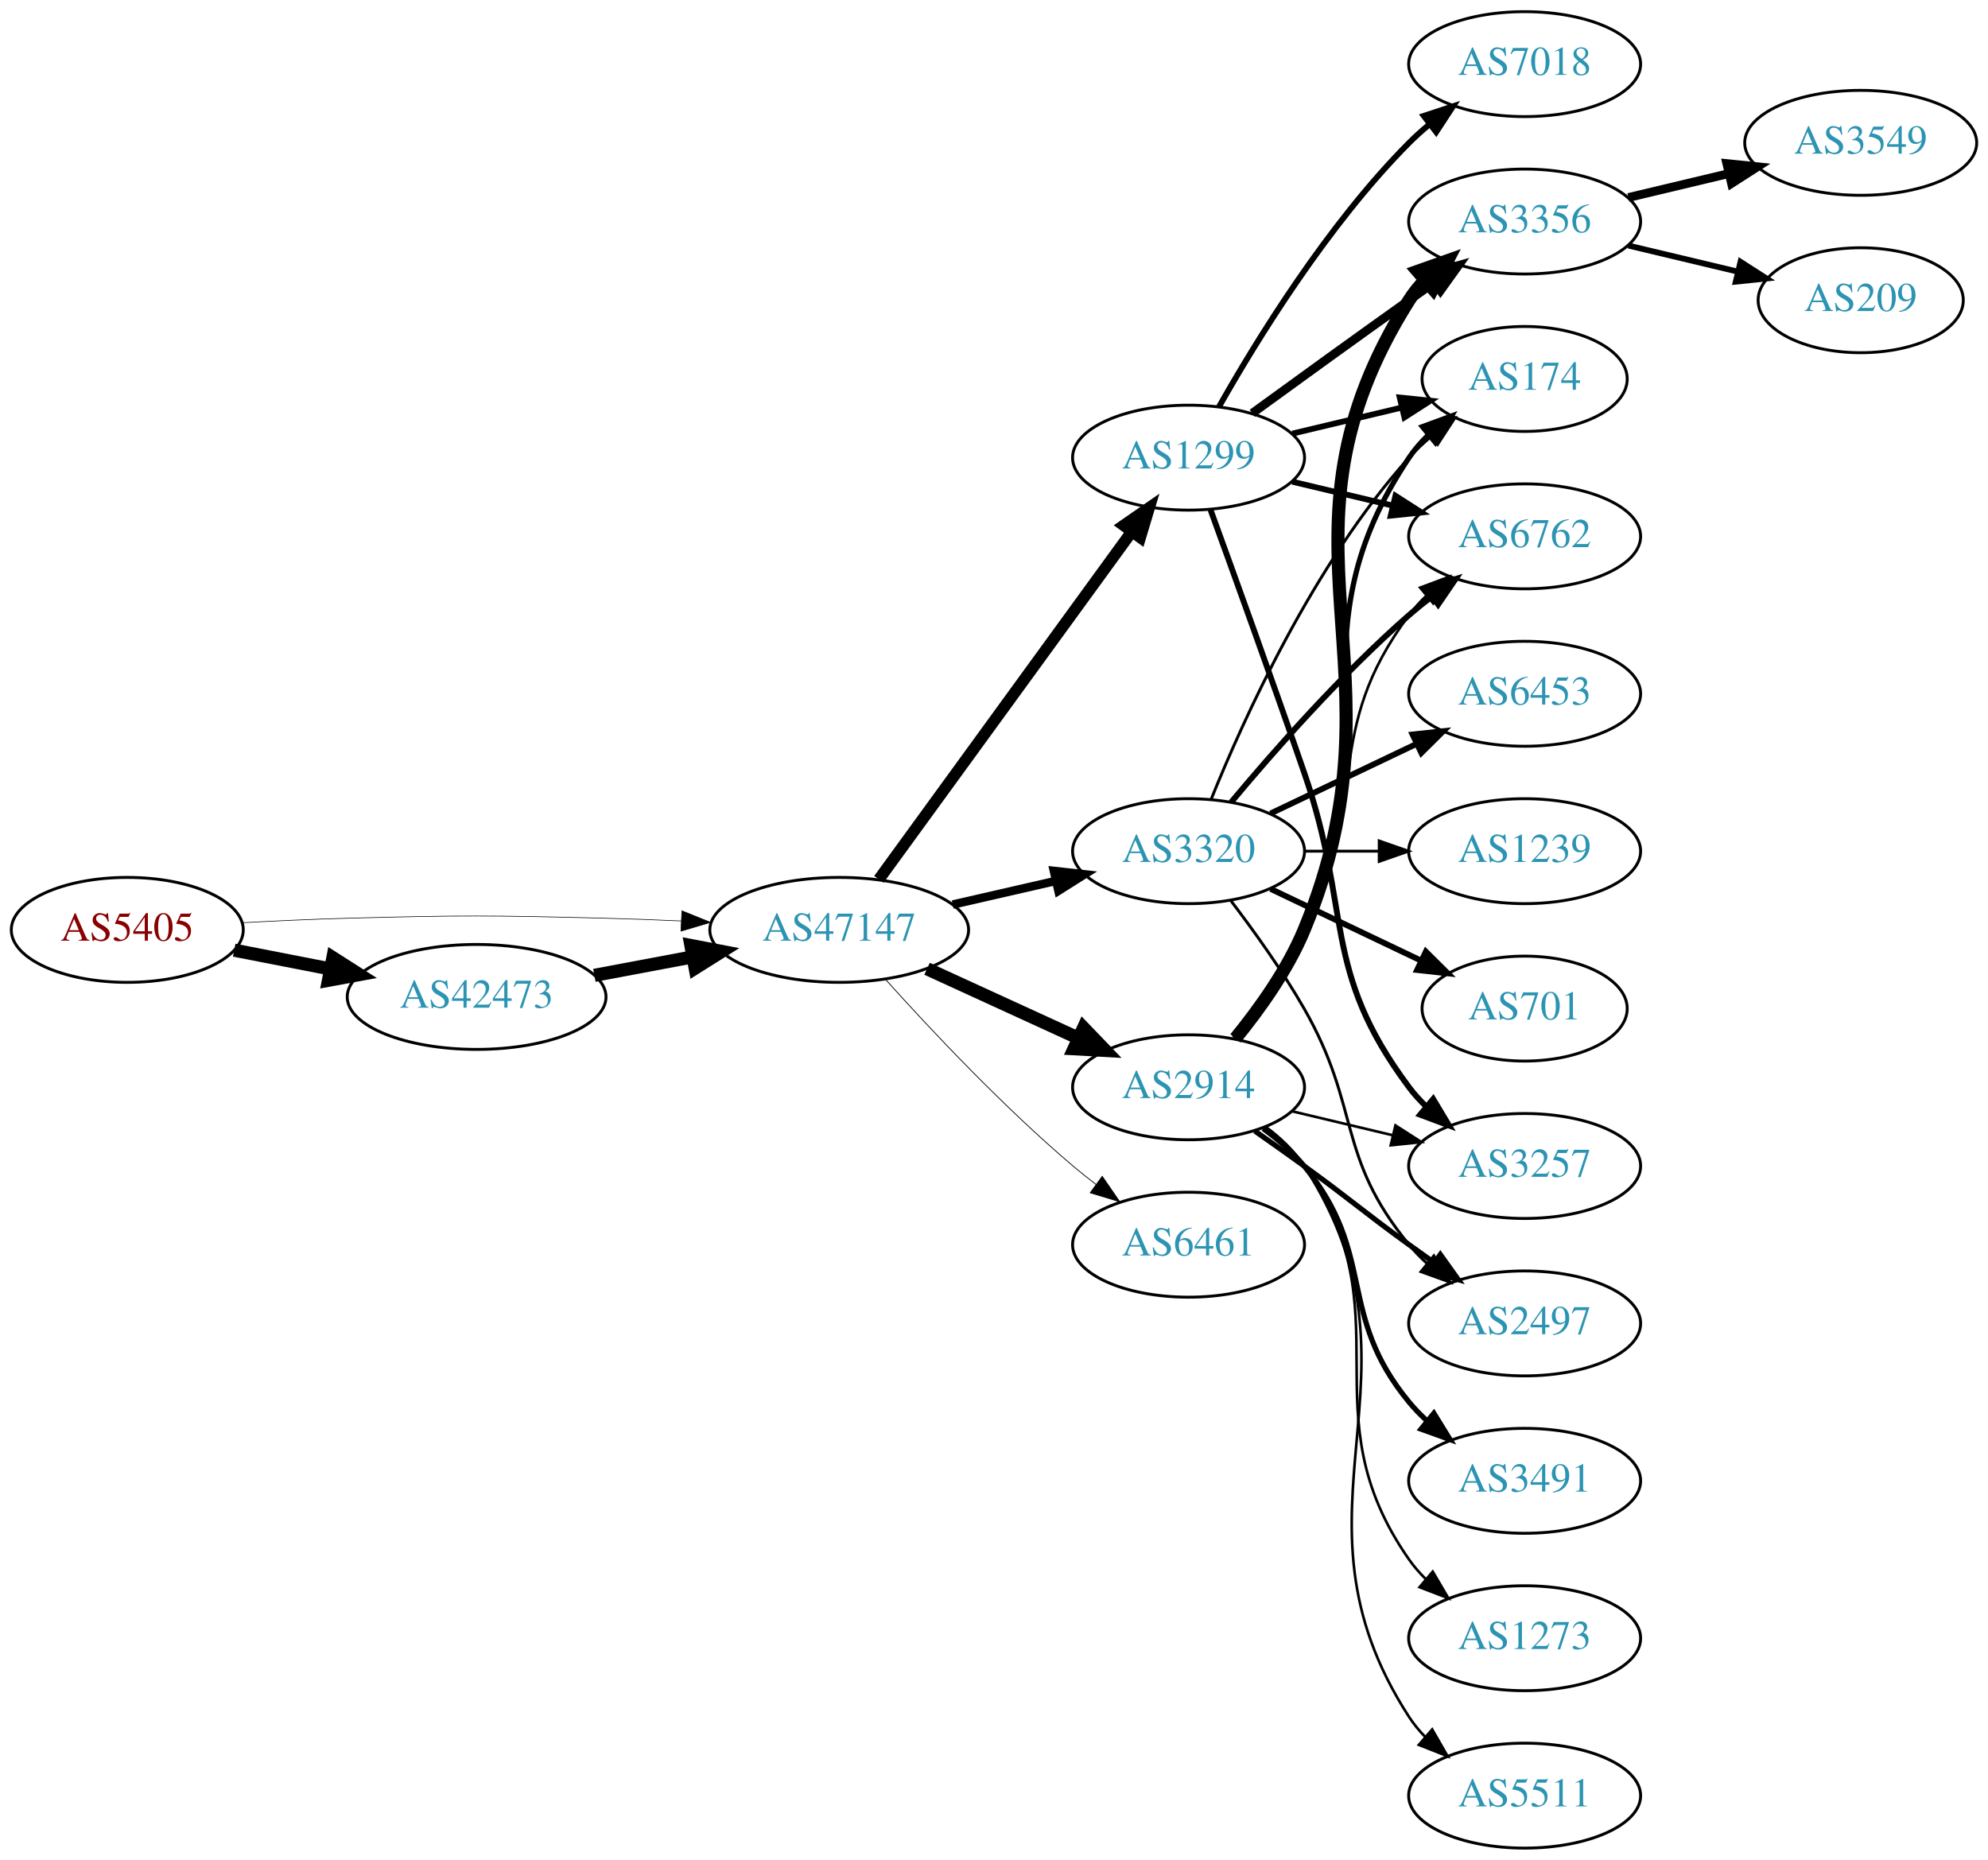
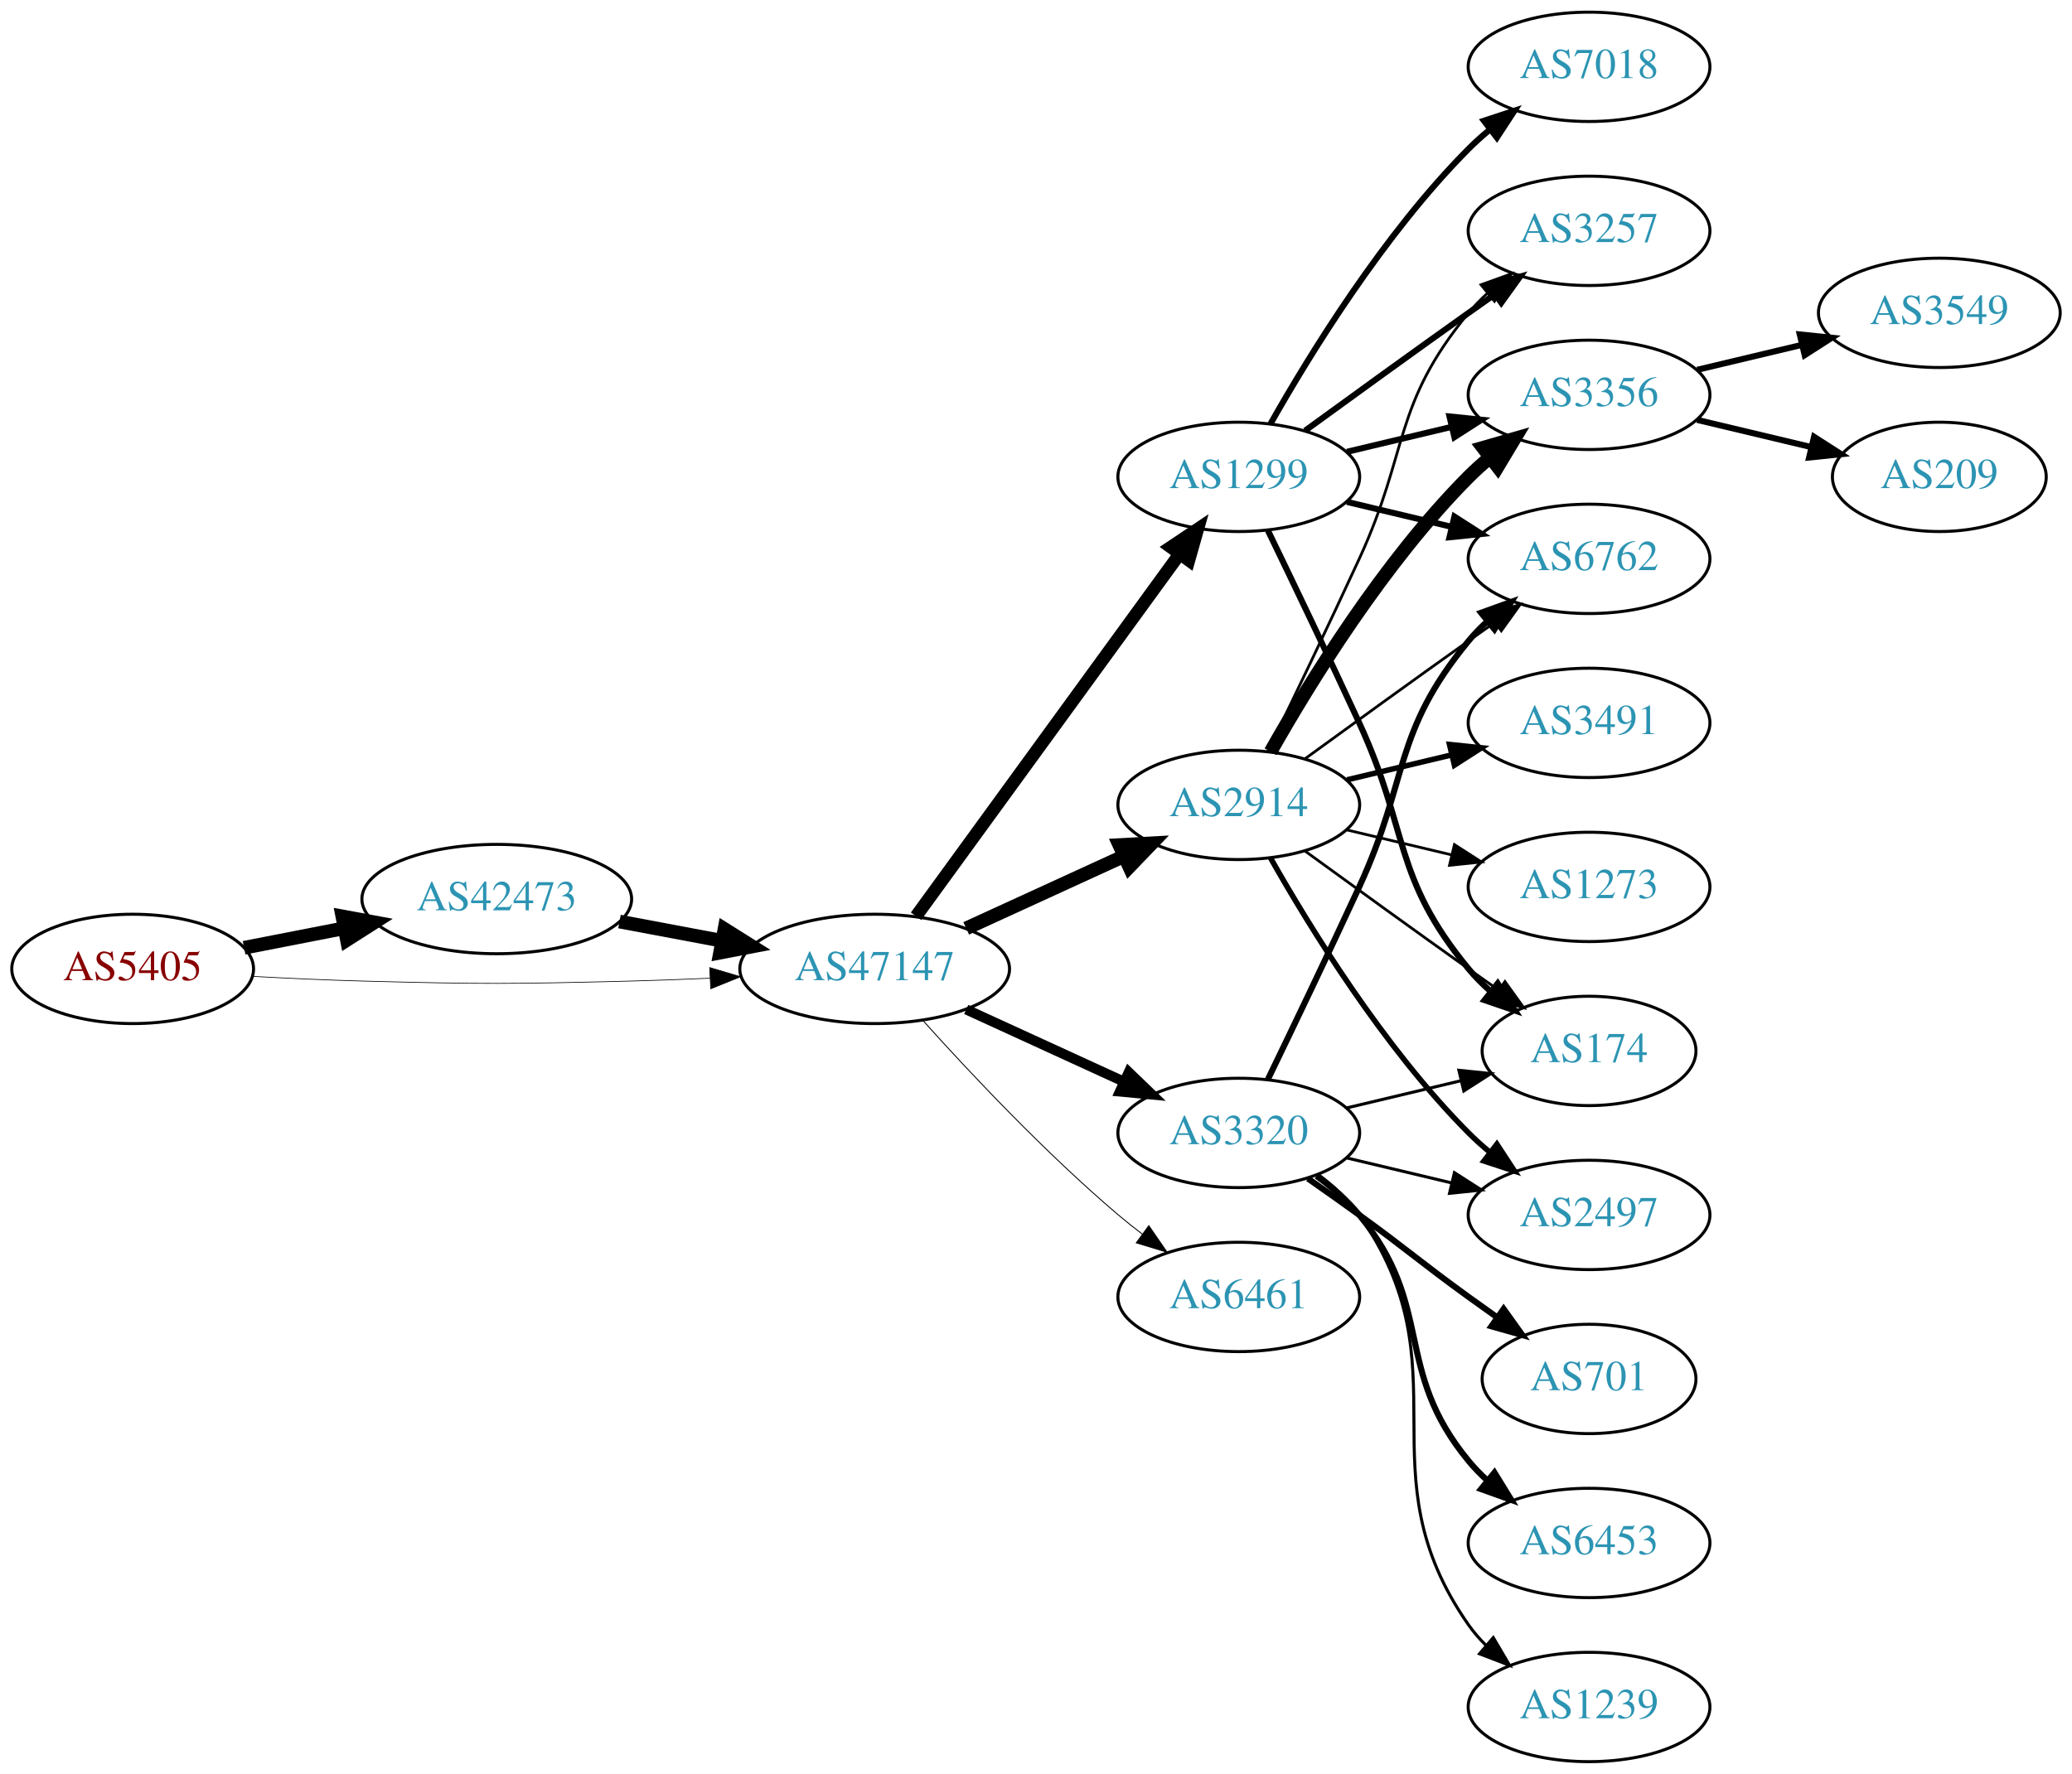
- <svg xmlns="http://www.w3.org/2000/svg" xmlns:xlink="http://www.w3.org/1999/xlink" width="682pt" height="638pt" viewBox="0.00 0.00 681.96 638.00">
-   <g id="graph0" class="graph" transform="scale(1 1) rotate(0) translate(4 634)">
-     <polygon fill="white" stroke="none" points="-4,4 -4,-634 677.956,-634 677.956,4 -4,4" />
+ <svg xmlns="http://www.w3.org/2000/svg" xmlns:xlink="http://www.w3.org/1999/xlink" width="682pt" height="584pt" viewBox="0.00 0.00 681.96 584.00">
+   <g id="graph0" class="graph" transform="scale(1 1) rotate(0) translate(4 580)">
+     <polygon fill="white" stroke="none" points="-4,4 -4,-580 677.956,-580 677.956,4 -4,4" />
    <g id="node1" class="node">
      <g id="a_node1">
        <a xlink:href="/asn/5405" xlink:title="AS5405 ~ CSO.net Internet Services GmbH [AT]">
-           <ellipse fill="#ffffff" stroke="black" cx="39.647" cy="-315" rx="39.794" ry="18" />
-           <text text-anchor="middle" x="39.647" y="-311.3" font-family="Times,serif" font-size="14.00" fill="#880000">AS5405</text>
+           <ellipse fill="#ffffff" stroke="black" cx="39.647" cy="-261" rx="39.794" ry="18" />
+           <text text-anchor="middle" x="39.647" y="-257.3" font-family="Times,serif" font-size="14.00" fill="#880000">AS5405</text>
        </a>
      </g>
    </g>
    <g id="node2" class="node">
      <g id="a_node2">
        <a xlink:href="/asn/42473" xlink:title="AS42473 ~ ANEXIA Internetdienstleistungs GmbH [AT]">
-           <ellipse fill="#ffffff" stroke="black" cx="159.489" cy="-292" rx="44.393" ry="18" />
-           <text text-anchor="middle" x="159.489" y="-288.3" font-family="Times,serif" font-size="14.00" fill="#2c94b3">AS42473</text>
+           <ellipse fill="#ffffff" stroke="black" cx="159.489" cy="-284" rx="44.393" ry="18" />
+           <text text-anchor="middle" x="159.489" y="-280.3" font-family="Times,serif" font-size="14.00" fill="#2c94b3">AS42473</text>
        </a>
      </g>
    </g>
    <g id="edge1" class="edge">
-       <path fill="none" stroke="black" stroke-width="4.5" d="M76.323,-308.037C86.696,-306.012 98.214,-303.764 109.264,-301.608" />
-       <polygon fill="black" stroke="black" stroke-width="4.5" points="110.173,-305.442 119.234,-299.662 108.665,-297.713 110.173,-305.442" />
+       <path fill="none" stroke="black" stroke-width="4.5" d="M76.323,-267.963C86.696,-269.988 98.214,-272.236 109.264,-274.392" />
+       <polygon fill="black" stroke="black" stroke-width="4.5" points="108.665,-278.287 119.234,-276.338 110.173,-270.558 108.665,-278.287" />
    </g>
    <g id="node3" class="node">
      <g id="a_node3">
        <a xlink:href="/asn/47147" xlink:title="AS47147 ~ ANEXIA Internetdienstleistungs GmbH [AT]">
-           <ellipse fill="#ffffff" stroke="black" cx="283.881" cy="-315" rx="44.393" ry="18" />
-           <text text-anchor="middle" x="283.881" y="-311.3" font-family="Times,serif" font-size="14.00" fill="#2c94b3">AS47147</text>
+           <ellipse fill="#ffffff" stroke="black" cx="283.881" cy="-261" rx="44.393" ry="18" />
+           <text text-anchor="middle" x="283.881" y="-257.3" font-family="Times,serif" font-size="14.00" fill="#2c94b3">AS47147</text>
        </a>
      </g>
    </g>
    <g id="edge2" class="edge">
-       <path fill="none" stroke="black" stroke-width="0.214" d="M78.989,-317.449C90.642,-318.087 103.487,-318.684 115.293,-319 154.564,-320.051 164.412,-319.991 203.685,-319 212.093,-318.788 220.998,-318.449 229.685,-318.056" />
-       <polygon fill="black" stroke="black" stroke-width="0.214" points="229.917,-321.549 239.739,-317.575 229.582,-314.557 229.917,-321.549" />
+       <path fill="none" stroke="black" stroke-width="0.231" d="M78.989,-258.551C90.642,-257.913 103.487,-257.316 115.293,-257 154.564,-255.949 164.412,-256.009 203.685,-257 212.093,-257.212 220.998,-257.551 229.685,-257.944" />
+       <polygon fill="black" stroke="black" stroke-width="0.231" points="229.582,-261.443 239.739,-258.425 229.917,-254.451 229.582,-261.443" />
    </g>
    <g id="edge3" class="edge">
-       <path fill="none" stroke="black" stroke-width="4.5" d="M199.888,-299.404C210.589,-301.415 222.312,-303.618 233.489,-305.718" />
-       <polygon fill="black" stroke="black" stroke-width="4.5" points="233,-309.633 243.556,-307.61 234.455,-301.893 233,-309.633" />
+       <path fill="none" stroke="black" stroke-width="4.5" d="M199.888,-276.596C210.589,-274.585 222.312,-272.382 233.489,-270.282" />
+       <polygon fill="black" stroke="black" stroke-width="4.5" points="234.455,-274.107 243.556,-268.39 233,-266.367 234.455,-274.107" />
    </g>
    <g id="node4" class="node">
      <g id="a_node4">
-         <a xlink:href="/asn/2914" xlink:title="AS2914 ~ NTT America, Inc. [US]">
-           <ellipse fill="#ffffff" stroke="black" cx="403.724" cy="-261" rx="39.794" ry="18" />
-           <text text-anchor="middle" x="403.724" y="-257.3" font-family="Times,serif" font-size="14.00" fill="#2c94b3">AS2914</text>
+         <a xlink:href="/asn/1299" xlink:title="AS1299 ~ Telia Carrier [EU]">
+           <ellipse fill="#ffffff" stroke="black" cx="403.724" cy="-423" rx="39.794" ry="18" />
+           <text text-anchor="middle" x="403.724" y="-419.3" font-family="Times,serif" font-size="14.00" fill="#2c94b3">AS1299</text>
        </a>
      </g>
    </g>
    <g id="edge4" class="edge">
-       <path fill="none" stroke="black" stroke-width="4.5" d="M314.011,-301.652C329.622,-294.498 349.02,-285.609 365.692,-277.97" />
-       <polygon fill="black" stroke="black" stroke-width="4.5" points="367.693,-281.384 375.144,-273.638 364.412,-274.225 367.693,-281.384" />
+       <path fill="none" stroke="black" stroke-width="4.2" d="M297.492,-278.337C318.313,-306.96 359.975,-364.233 384.164,-397.486" />
+       <polygon fill="black" stroke="black" stroke-width="4.2" points="381.349,-399.863 390.203,-405.788 387.293,-395.539 381.349,-399.863" />
    </g>
    <g id="node5" class="node">
      <g id="a_node5">
-         <a xlink:href="/asn/3320" xlink:title="AS3320 ~ DTAG [DE]">
-           <ellipse fill="#ffffff" stroke="black" cx="403.724" cy="-342" rx="39.794" ry="18" />
-           <text text-anchor="middle" x="403.724" y="-338.3" font-family="Times,serif" font-size="14.00" fill="#2c94b3">AS3320</text>
+         <a xlink:href="/asn/2914" xlink:title="AS2914 ~ NTT America, Inc. [US]">
+           <ellipse fill="#ffffff" stroke="black" cx="403.724" cy="-315" rx="39.794" ry="18" />
+           <text text-anchor="middle" x="403.724" y="-311.3" font-family="Times,serif" font-size="14.00" fill="#2c94b3">AS2914</text>
        </a>
      </g>
    </g>
    <g id="edge5" class="edge">
-       <path fill="none" stroke="black" stroke-width="2.912" d="M322.816,-323.692C334.057,-326.267 346.469,-329.111 358.092,-331.774" />
-       <polygon fill="black" stroke="black" stroke-width="2.912" points="357.525,-335.235 368.054,-334.057 359.088,-328.412 357.525,-335.235" />
+       <path fill="none" stroke="black" stroke-width="4.5" d="M314.011,-274.348C329.622,-281.502 349.02,-290.391 365.692,-298.03" />
+       <polygon fill="black" stroke="black" stroke-width="4.5" points="364.412,-301.775 375.144,-302.362 367.693,-294.616 364.412,-301.775" />
    </g>
    <g id="node6" class="node">
      <g id="a_node6">
-         <a xlink:href="/asn/6461" xlink:title="AS6461 ~ Zayo Bandwidth [US]">
+         <a xlink:href="/asn/3320" xlink:title="AS3320 ~ DTAG [DE]">
          <ellipse fill="#ffffff" stroke="black" cx="403.724" cy="-207" rx="39.794" ry="18" />
-           <text text-anchor="middle" x="403.724" y="-203.3" font-family="Times,serif" font-size="14.00" fill="#2c94b3">AS6461</text>
+           <text text-anchor="middle" x="403.724" y="-203.3" font-family="Times,serif" font-size="14.00" fill="#2c94b3">AS3320</text>
        </a>
      </g>
    </g>
    <g id="edge6" class="edge">
-       <path fill="none" stroke="black" stroke-width="0.265" d="M299.814,-297.956C315.14,-280.903 340.075,-254.35 364.077,-234 366.574,-231.883 369.235,-229.768 371.946,-227.707" />
-       <polygon fill="black" stroke="black" stroke-width="0.265" points="374.112,-230.459 380.123,-221.734 369.983,-224.806 374.112,-230.459" />
+       <path fill="none" stroke="black" stroke-width="3.3" d="M314.011,-247.652C329.622,-240.498 349.02,-231.609 365.692,-223.97" />
+       <polygon fill="black" stroke="black" stroke-width="3.3" points="367.511,-226.986 375.144,-219.638 364.595,-220.622 367.511,-226.986" />
    </g>
    <g id="node7" class="node">
      <g id="a_node7">
-         <a xlink:href="/asn/1299" xlink:title="AS1299 ~ Telia Carrier [EU]">
-           <ellipse fill="#ffffff" stroke="black" cx="403.724" cy="-477" rx="39.794" ry="18" />
-           <text text-anchor="middle" x="403.724" y="-473.3" font-family="Times,serif" font-size="14.00" fill="#2c94b3">AS1299</text>
+         <a xlink:href="/asn/6461" xlink:title="AS6461 ~ ZAYO-6461 [US]">
+           <ellipse fill="#ffffff" stroke="black" cx="403.724" cy="-153" rx="39.794" ry="18" />
+           <text text-anchor="middle" x="403.724" y="-149.3" font-family="Times,serif" font-size="14.00" fill="#2c94b3">AS6461</text>
        </a>
      </g>
    </g>
    <g id="edge7" class="edge">
-       <path fill="none" stroke="black" stroke-width="3.971" d="M297.492,-332.337C318.313,-360.96 359.975,-418.233 384.164,-451.486" />
-       <polygon fill="black" stroke="black" stroke-width="3.971" points="381.49,-453.76 390.203,-459.788 387.151,-449.642 381.49,-453.76" />
+       <path fill="none" stroke="black" stroke-width="0.3" d="M299.814,-243.956C315.14,-226.903 340.075,-200.35 364.077,-180 366.574,-177.883 369.235,-175.768 371.946,-173.707" />
+       <polygon fill="black" stroke="black" stroke-width="0.3" points="374.112,-176.459 380.123,-167.734 369.983,-170.806 374.112,-176.459" />
    </g>
    <g id="node8" class="node">
      <g id="a_node8">
-         <a xlink:href="/asn/3356" xlink:title="AS3356 ~ Level 3 Parent, LLC [US]">
+         <a xlink:href="/asn/7018" xlink:title="AS7018 ~ AT&amp;T Services, Inc. [US]">
          <ellipse fill="#ffffff" stroke="black" cx="519.017" cy="-558" rx="39.794" ry="18" />
-           <text text-anchor="middle" x="519.017" y="-554.3" font-family="Times,serif" font-size="14.00" fill="#2c94b3">AS3356</text>
+           <text text-anchor="middle" x="519.017" y="-554.3" font-family="Times,serif" font-size="14.00" fill="#2c94b3">AS7018</text>
        </a>
      </g>
    </g>
    <g id="edge8" class="edge">
-       <path fill="none" stroke="black" stroke-width="4.5" d="M419.807,-277.777C428.055,-287.869 437.717,-301.369 443.37,-315 480.656,-404.899 427.42,-448.7 479.37,-531 480.927,-533.466 482.798,-535.768 484.867,-537.905" />
-       <polygon fill="black" stroke="black" stroke-width="4.5" points="482.359,-540.942 492.491,-544.528 487.524,-534.997 482.359,-540.942" />
+       <path fill="none" stroke="black" stroke-width="2" d="M414.184,-440.49C426.965,-463.096 451.398,-502.886 479.37,-531 481.481,-533.121 483.777,-535.188 486.163,-537.171" />
+       <polygon fill="black" stroke="black" stroke-width="2" points="484.415,-540.242 494.478,-543.556 488.678,-534.69 484.415,-540.242" />
    </g>
    <g id="node9" class="node">
      <g id="a_node9">
        <a xlink:href="/asn/174" xlink:title="AS174 ~ Cogent Communications [US]">
-           <ellipse fill="#ffffff" stroke="black" cx="519.017" cy="-504" rx="35.194" ry="18" />
-           <text text-anchor="middle" x="519.017" y="-500.3" font-family="Times,serif" font-size="14.00" fill="#2c94b3">AS174</text>
+           <ellipse fill="#ffffff" stroke="black" cx="519.017" cy="-234" rx="35.194" ry="18" />
+           <text text-anchor="middle" x="519.017" y="-230.3" font-family="Times,serif" font-size="14.00" fill="#2c94b3">AS174</text>
        </a>
      </g>
    </g>
    <g id="edge9" class="edge">
-       <path fill="none" stroke="black" stroke-width="1.8" d="M419.535,-277.894C427.693,-288.025 437.354,-301.525 443.37,-315 473.44,-382.349 438.346,-415.706 479.37,-477 481.237,-479.789 483.497,-482.377 485.976,-484.757" />
-       <polygon fill="black" stroke="black" stroke-width="1.8" points="483.951,-487.622 493.899,-491.266 488.394,-482.214 483.951,-487.622" />
+       <path fill="none" stroke="black" stroke-width="2" d="M413.305,-405.367C421.229,-389.002 433.265,-363.935 443.37,-342 459.854,-306.219 454.306,-291.394 479.37,-261 481.505,-258.411 483.948,-255.959 486.544,-253.666" />
+       <polygon fill="black" stroke="black" stroke-width="2" points="488.952,-256.225 494.643,-247.288 484.622,-250.725 488.952,-256.225" />
    </g>
    <g id="node10" class="node">
      <g id="a_node10">
-         <a xlink:href="/asn/3257" xlink:title="AS3257 ~ GTT [DE]">
-           <ellipse fill="#ffffff" stroke="black" cx="519.017" cy="-234" rx="39.794" ry="18" />
-           <text text-anchor="middle" x="519.017" y="-230.3" font-family="Times,serif" font-size="14.00" fill="#2c94b3">AS3257</text>
+         <a xlink:href="/asn/6762" xlink:title="AS6762 ~ TELECOM ITALIA SPARKLE S.p.A. [IT]">
+           <ellipse fill="#ffffff" stroke="black" cx="519.017" cy="-396" rx="39.794" ry="18" />
+           <text text-anchor="middle" x="519.017" y="-392.3" font-family="Times,serif" font-size="14.00" fill="#2c94b3">AS6762</text>
        </a>
      </g>
    </g>
    <g id="edge10" class="edge">
-       <path fill="none" stroke="black" stroke-width="0.9" d="M439.331,-252.752C450.202,-250.162 462.357,-247.265 473.799,-244.538" />
-       <polygon fill="black" stroke="black" stroke-width="0.9" points="474.705,-247.92 483.621,-242.197 473.082,-241.111 474.705,-247.92" />
+       <path fill="none" stroke="black" stroke-width="2" d="M439.331,-414.752C450.202,-412.162 462.357,-409.265 473.799,-406.538" />
+       <polygon fill="black" stroke="black" stroke-width="2" points="474.705,-409.92 483.621,-404.197 473.082,-403.111 474.705,-409.92" />
    </g>
    <g id="node11" class="node">
      <g id="a_node11">
+         <a xlink:href="/asn/3356" xlink:title="AS3356 ~ Level 3 Parent, LLC [US]">
+           <ellipse fill="#ffffff" stroke="black" cx="519.017" cy="-450" rx="39.794" ry="18" />
+           <text text-anchor="middle" x="519.017" y="-446.3" font-family="Times,serif" font-size="14.00" fill="#2c94b3">AS3356</text>
+         </a>
+       </g>
+     </g>
+     <g id="edge11" class="edge">
+       <path fill="none" stroke="black" stroke-width="2" d="M439.331,-431.248C450.202,-433.838 462.357,-436.735 473.799,-439.462" />
+       <polygon fill="black" stroke="black" stroke-width="2" points="473.082,-442.889 483.621,-441.803 474.705,-436.08 473.082,-442.889" />
+     </g>
+     <g id="node12" class="node">
+       <g id="a_node12">
+         <a xlink:href="/asn/3257" xlink:title="AS3257 ~ GTT [DE]">
+           <ellipse fill="#ffffff" stroke="black" cx="519.017" cy="-504" rx="39.794" ry="18" />
+           <text text-anchor="middle" x="519.017" y="-500.3" font-family="Times,serif" font-size="14.00" fill="#2c94b3">AS3257</text>
+         </a>
+       </g>
+     </g>
+     <g id="edge12" class="edge">
+       <path fill="none" stroke="black" stroke-width="2" d="M425.572,-438.222C440.506,-449.091 461.12,-464.025 479.37,-477 482.191,-479.005 485.134,-481.085 488.082,-483.159" />
+       <polygon fill="black" stroke="black" stroke-width="2" points="486.109,-486.05 496.306,-488.926 490.128,-480.319 486.109,-486.05" />
+     </g>
+     <g id="edge15" class="edge">
+       <path fill="none" stroke="black" stroke-width="0.9" d="M425.572,-299.778C440.506,-288.909 461.12,-273.975 479.37,-261 482.581,-258.718 485.95,-256.339 489.304,-253.982" />
+       <polygon fill="black" stroke="black" stroke-width="0.9" points="491.332,-256.834 497.515,-248.23 487.316,-251.101 491.332,-256.834" />
+     </g>
+     <g id="edge17" class="edge">
+       <path fill="none" stroke="black" stroke-width="0.9" d="M425.572,-330.222C440.506,-341.091 461.12,-356.025 479.37,-369 482.191,-371.005 485.134,-373.085 488.082,-375.159" />
+       <polygon fill="black" stroke="black" stroke-width="0.9" points="486.109,-378.05 496.306,-380.926 490.128,-372.319 486.109,-378.05" />
+     </g>
+     <g id="edge13" class="edge">
+       <path fill="none" stroke="black" stroke-width="4.5" d="M414.184,-332.49C426.965,-355.096 451.398,-394.886 479.37,-423 481.481,-425.121 483.777,-427.188 486.163,-429.171" />
+       <polygon fill="black" stroke="black" stroke-width="4.5" points="484.148,-432.589 494.478,-435.556 488.944,-426.343 484.148,-432.589" />
+     </g>
+     <g id="edge16" class="edge">
+       <path fill="none" stroke="black" stroke-width="0.9" d="M413.305,-332.633C421.229,-348.998 433.265,-374.065 443.37,-396 459.854,-431.781 454.306,-446.606 479.37,-477 481.225,-479.25 483.313,-481.396 485.531,-483.424" />
+       <polygon fill="black" stroke="black" stroke-width="0.9" points="483.467,-486.256 493.436,-489.844 487.88,-480.823 483.467,-486.256" />
+     </g>
+     <g id="node13" class="node">
+       <g id="a_node13">
+         <a xlink:href="/asn/3491" xlink:title="AS3491 ~ PCCW Global, Inc. [US]">
+           <ellipse fill="#ffffff" stroke="black" cx="519.017" cy="-342" rx="39.794" ry="18" />
+           <text text-anchor="middle" x="519.017" y="-338.3" font-family="Times,serif" font-size="14.00" fill="#2c94b3">AS3491</text>
+         </a>
+       </g>
+     </g>
+     <g id="edge14" class="edge">
+       <path fill="none" stroke="black" stroke-width="1.8" d="M439.331,-323.248C450.202,-325.838 462.357,-328.735 473.799,-331.462" />
+       <polygon fill="black" stroke="black" stroke-width="1.8" points="473.082,-334.889 483.621,-333.803 474.705,-328.08 473.082,-334.889" />
+     </g>
+     <g id="node14" class="node">
+       <g id="a_node14">
        <a xlink:href="/asn/2497" xlink:title="AS2497 ~ Internet Initiative Japan Inc. [JP]">
          <ellipse fill="#ffffff" stroke="black" cx="519.017" cy="-180" rx="39.794" ry="18" />
          <text text-anchor="middle" x="519.017" y="-176.3" font-family="Times,serif" font-size="14.00" fill="#2c94b3">AS2497</text>
        </a>
      </g>
    </g>
-     <g id="edge11" class="edge">
-       <path fill="none" stroke="black" stroke-width="1.8" d="M426.481,-245.991C432.015,-242.121 437.934,-237.936 443.37,-234 459.57,-222.271 463.17,-218.729 479.37,-207 482.173,-204.971 485.105,-202.875 488.045,-200.79" />
-       <polygon fill="black" stroke="black" stroke-width="1.8" points="490.096,-203.627 496.26,-195.009 486.068,-197.903 490.096,-203.627" />
-     </g>
-     <g id="node12" class="node">
-       <g id="a_node12">
-         <a xlink:href="/asn/3491" xlink:title="AS3491 ~ PCCW Global, Inc. [US]">
-           <ellipse fill="#ffffff" stroke="black" cx="519.017" cy="-126" rx="39.794" ry="18" />
-           <text text-anchor="middle" x="519.017" y="-122.3" font-family="Times,serif" font-size="14.00" fill="#2c94b3">AS3491</text>
-         </a>
-       </g>
-     </g>
-     <g id="edge12" class="edge">
-       <path fill="none" stroke="black" stroke-width="1.8" d="M429.305,-246.844C434.399,-243.128 439.413,-238.799 443.37,-234 468.435,-203.606 454.306,-183.394 479.37,-153 481.225,-150.75 483.313,-148.604 485.531,-146.576" />
-       <polygon fill="black" stroke="black" stroke-width="1.8" points="487.88,-149.177 493.436,-140.156 483.467,-143.744 487.88,-149.177" />
-     </g>
-     <g id="node13" class="node">
-       <g id="a_node13">
-         <a xlink:href="/asn/6762" xlink:title="AS6762 ~ TELECOM ITALIA SPARKLE S.p.A. [IT]">
-           <ellipse fill="#ffffff" stroke="black" cx="519.017" cy="-450" rx="39.794" ry="18" />
-           <text text-anchor="middle" x="519.017" y="-446.3" font-family="Times,serif" font-size="14.00" fill="#2c94b3">AS6762</text>
-         </a>
-       </g>
-     </g>
-     <g id="edge13" class="edge">
-       <path fill="none" stroke="black" stroke-width="0.9" d="M419.02,-278.14C427.006,-288.353 436.668,-301.853 443.37,-315 466.351,-360.077 449.099,-382.458 479.37,-423 481.115,-425.336 483.122,-427.545 485.285,-429.617" />
-       <polygon fill="black" stroke="black" stroke-width="0.9" points="483.163,-432.405 493.086,-436.118 487.645,-427.027 483.163,-432.405" />
-     </g>
-     <g id="node14" class="node">
-       <g id="a_node14">
-         <a xlink:href="/asn/1273" xlink:title="AS1273 ~ Vodafone Group PLC [EU]">
-           <ellipse fill="#ffffff" stroke="black" cx="519.017" cy="-72" rx="39.794" ry="18" />
-           <text text-anchor="middle" x="519.017" y="-68.3" font-family="Times,serif" font-size="14.00" fill="#2c94b3">AS1273</text>
-         </a>
-       </g>
-     </g>
-     <g id="edge14" class="edge">
-       <path fill="none" stroke="black" stroke-width="0.9" d="M429.883,-247.284C434.947,-243.545 439.803,-239.096 443.37,-234 478.984,-183.131 443.757,-149.869 479.37,-99 481.043,-96.611 482.998,-94.365 485.125,-92.267" />
-       <polygon fill="black" stroke="black" stroke-width="0.9" points="487.489,-94.851 492.857,-85.716 482.965,-89.51 487.489,-94.851" />
+     <g id="edge18" class="edge">
+       <path fill="none" stroke="black" stroke-width="1.8" d="M414.184,-297.51C426.965,-274.904 451.398,-235.114 479.37,-207 481.481,-204.879 483.777,-202.812 486.163,-200.829" />
+       <polygon fill="black" stroke="black" stroke-width="1.8" points="488.678,-203.31 494.478,-194.444 484.415,-197.758 488.678,-203.31" />
    </g>
    <g id="node15" class="node">
      <g id="a_node15">
-         <a xlink:href="/asn/5511" xlink:title="AS5511 ~ Orange S.A. [FR]">
-           <ellipse fill="#ffffff" stroke="black" cx="519.017" cy="-18" rx="39.794" ry="18" />
-           <text text-anchor="middle" x="519.017" y="-14.3" font-family="Times,serif" font-size="14.00" fill="#2c94b3">AS5511</text>
-         </a>
-       </g>
-     </g>
-     <g id="edge15" class="edge">
-       <path fill="none" stroke="black" stroke-width="0.9" d="M430.16,-247.47C435.21,-243.722 439.989,-239.221 443.37,-234 489.845,-162.222 432.895,-116.778 479.37,-45 480.955,-42.553 482.847,-40.263 484.93,-38.136" />
-       <polygon fill="black" stroke="black" stroke-width="0.9" points="487.299,-40.715 492.58,-31.53 482.724,-35.416 487.299,-40.715" />
-     </g>
-     <g id="edge20" class="edge">
-       <path fill="none" stroke="black" d="M411.472,-359.787C422.523,-387.243 446.576,-440.578 479.37,-477 481.686,-479.572 484.291,-482.03 487.026,-484.343" />
-       <polygon fill="black" stroke="black" points="484.892,-487.117 494.949,-490.448 489.164,-481.572 484.892,-487.117" />
-     </g>
-     <g id="edge21" class="edge">
-       <path fill="none" stroke="black" d="M418.185,-325.087C426.078,-314.73 435.927,-301.008 443.37,-288 462.935,-253.806 454.306,-237.394 479.37,-207 481.225,-204.75 483.313,-202.604 485.531,-200.576" />
-       <polygon fill="black" stroke="black" points="487.88,-203.177 493.436,-194.156 483.467,-197.744 487.88,-203.177" />
-     </g>
-     <g id="edge17" class="edge">
-       <path fill="none" stroke="black" stroke-width="2" d="M418.354,-358.817C432.636,-375.929 456.183,-402.745 479.37,-423 481.836,-425.154 484.475,-427.294 487.172,-429.372" />
-       <polygon fill="black" stroke="black" stroke-width="2" points="485.197,-432.264 495.326,-435.37 489.345,-426.625 485.197,-432.264" />
-     </g>
-     <g id="node16" class="node">
-       <g id="a_node16">
-         <a xlink:href="/asn/6453" xlink:title="AS6453 ~ TATA COMMUNICATIONS (AMERICA) INC [US]">
-           <ellipse fill="#ffffff" stroke="black" cx="519.017" cy="-396" rx="39.794" ry="18" />
-           <text text-anchor="middle" x="519.017" y="-392.3" font-family="Times,serif" font-size="14.00" fill="#2c94b3">AS6453</text>
-         </a>
-       </g>
-     </g>
-     <g id="edge16" class="edge">
-       <path fill="none" stroke="black" stroke-width="2" d="M431.86,-354.934C446.854,-362.081 465.675,-371.052 481.898,-378.785" />
-       <polygon fill="black" stroke="black" stroke-width="2" points="480.569,-382.028 491.102,-383.171 483.581,-375.709 480.569,-382.028" />
-     </g>
-     <g id="node17" class="node">
-       <g id="a_node17">
-         <a xlink:href="/asn/1239" xlink:title="AS1239 ~ Sprint [US]">
-           <ellipse fill="#ffffff" stroke="black" cx="519.017" cy="-342" rx="39.794" ry="18" />
-           <text text-anchor="middle" x="519.017" y="-338.3" font-family="Times,serif" font-size="14.00" fill="#2c94b3">AS1239</text>
-         </a>
-       </g>
-     </g>
-     <g id="edge18" class="edge">
-       <path fill="none" stroke="black" d="M443.396,-342C451.599,-342 460.363,-342 468.895,-342" />
-       <polygon fill="black" stroke="black" points="469.134,-345.5 479.134,-342 469.134,-338.5 469.134,-345.5" />
+         <a xlink:href="/asn/1273" xlink:title="AS1273 ~ Vodafone Group PLC [EU]">
+           <ellipse fill="#ffffff" stroke="black" cx="519.017" cy="-288" rx="39.794" ry="18" />
+           <text text-anchor="middle" x="519.017" y="-284.3" font-family="Times,serif" font-size="14.00" fill="#2c94b3">AS1273</text>
+         </a>
+       </g>
+     </g>
+     <g id="edge19" class="edge">
+       <path fill="none" stroke="black" stroke-width="0.9" d="M439.331,-306.752C450.202,-304.162 462.357,-301.265 473.799,-298.538" />
+       <polygon fill="black" stroke="black" stroke-width="0.9" points="474.705,-301.92 483.621,-296.197 473.082,-295.111 474.705,-301.92" />
+     </g>
+     <g id="edge26" class="edge">
+       <path fill="none" stroke="black" d="M439.331,-215.248C451.125,-218.058 464.43,-221.229 476.698,-224.153" />
+       <polygon fill="black" stroke="black" points="476.164,-227.624 486.703,-226.537 477.787,-220.814 476.164,-227.624" />
+     </g>
+     <g id="edge25" class="edge">
+       <path fill="none" stroke="black" stroke-width="2" d="M413.305,-224.633C421.229,-240.998 433.265,-266.065 443.37,-288 459.854,-323.781 454.306,-338.606 479.37,-369 481.225,-371.25 483.313,-373.396 485.531,-375.424" />
+       <polygon fill="black" stroke="black" stroke-width="2" points="483.467,-378.256 493.436,-381.844 487.88,-372.823 483.467,-378.256" />
+     </g>
+     <g id="edge27" class="edge">
+       <path fill="none" stroke="black" d="M439.331,-198.752C450.202,-196.162 462.357,-193.265 473.799,-190.538" />
+       <polygon fill="black" stroke="black" points="474.705,-193.92 483.621,-188.197 473.082,-187.111 474.705,-193.92" />
    </g>
    <g id="node18" class="node">
      <g id="a_node18">
        <a xlink:href="/asn/701" xlink:title="AS701 ~ UUNET [US]">
-           <ellipse fill="#ffffff" stroke="black" cx="519.017" cy="-288" rx="35.194" ry="18" />
-           <text text-anchor="middle" x="519.017" y="-284.3" font-family="Times,serif" font-size="14.00" fill="#2c94b3">AS701</text>
-         </a>
-       </g>
-     </g>
-     <g id="edge19" class="edge">
-       <path fill="none" stroke="black" stroke-width="2" d="M431.86,-329.066C447.292,-321.71 466.778,-312.423 483.313,-304.541" />
-       <polygon fill="black" stroke="black" stroke-width="2" points="485.133,-307.551 492.654,-300.089 482.121,-301.232 485.133,-307.551" />
-     </g>
-     <g id="edge23" class="edge">
-       <path fill="none" stroke="black" stroke-width="3" d="M425.572,-492.222C440.506,-503.091 461.12,-518.025 479.37,-531 482.191,-533.005 485.134,-535.085 488.082,-537.159" />
-       <polygon fill="black" stroke="black" stroke-width="3" points="486.109,-540.05 496.306,-542.926 490.128,-534.319 486.109,-540.05" />
+           <ellipse fill="#ffffff" stroke="black" cx="519.017" cy="-126" rx="35.194" ry="18" />
+           <text text-anchor="middle" x="519.017" y="-122.3" font-family="Times,serif" font-size="14.00" fill="#2c94b3">AS701</text>
+         </a>
+       </g>
    </g>
    <g id="edge22" class="edge">
-       <path fill="none" stroke="black" stroke-width="2" d="M439.331,-485.248C451.125,-488.058 464.43,-491.229 476.698,-494.153" />
-       <polygon fill="black" stroke="black" stroke-width="2" points="476.164,-497.624 486.703,-496.537 477.787,-490.814 476.164,-497.624" />
-     </g>
-     <g id="edge24" class="edge">
-       <path fill="none" stroke="black" stroke-width="2" d="M411.272,-459.079C419.057,-437.688 432.379,-400.81 443.37,-369 459.895,-321.178 449.099,-301.542 479.37,-261 481.115,-258.664 483.122,-256.455 485.285,-254.383" />
-       <polygon fill="black" stroke="black" stroke-width="2" points="487.645,-256.973 493.086,-247.882 483.163,-251.595 487.645,-256.973" />
-     </g>
-     <g id="edge25" class="edge">
-       <path fill="none" stroke="black" stroke-width="2" d="M439.331,-468.752C450.202,-466.162 462.357,-463.265 473.799,-460.538" />
-       <polygon fill="black" stroke="black" stroke-width="2" points="474.705,-463.92 483.621,-458.197 473.082,-457.111 474.705,-463.92" />
+       <path fill="none" stroke="black" stroke-width="2" d="M426.481,-191.991C432.015,-188.121 437.934,-183.936 443.37,-180 459.57,-168.271 463.17,-164.729 479.37,-153 482.399,-150.807 485.578,-148.537 488.756,-146.287" />
+       <polygon fill="black" stroke="black" stroke-width="2" points="490.899,-149.059 497.067,-140.445 486.873,-143.333 490.899,-149.059" />
    </g>
    <g id="node19" class="node">
      <g id="a_node19">
-         <a xlink:href="/asn/7018" xlink:title="AS7018 ~ AT&amp;T Services, Inc. [US]">
-           <ellipse fill="#ffffff" stroke="black" cx="519.017" cy="-612" rx="39.794" ry="18" />
-           <text text-anchor="middle" x="519.017" y="-608.3" font-family="Times,serif" font-size="14.00" fill="#2c94b3">AS7018</text>
-         </a>
-       </g>
-     </g>
-     <g id="edge26" class="edge">
-       <path fill="none" stroke="black" stroke-width="2" d="M414.184,-494.49C426.965,-517.096 451.398,-556.886 479.37,-585 481.481,-587.121 483.777,-589.188 486.163,-591.171" />
-       <polygon fill="black" stroke="black" stroke-width="2" points="484.415,-594.242 494.478,-597.556 488.678,-588.69 484.415,-594.242" />
+         <a xlink:href="/asn/6453" xlink:title="AS6453 ~ TATA COMMUNICATIONS (AMERICA) INC [US]">
+           <ellipse fill="#ffffff" stroke="black" cx="519.017" cy="-72" rx="39.794" ry="18" />
+           <text text-anchor="middle" x="519.017" y="-68.3" font-family="Times,serif" font-size="14.00" fill="#2c94b3">AS6453</text>
+         </a>
+       </g>
+     </g>
+     <g id="edge23" class="edge">
+       <path fill="none" stroke="black" stroke-width="2" d="M429.305,-192.844C434.399,-189.128 439.413,-184.799 443.37,-180 468.435,-149.606 454.306,-129.394 479.37,-99 481.225,-96.751 483.313,-94.604 485.531,-92.576" />
+       <polygon fill="black" stroke="black" stroke-width="2" points="487.88,-95.177 493.436,-86.156 483.467,-89.744 487.88,-95.177" />
    </g>
    <g id="node20" class="node">
      <g id="a_node20">
+         <a xlink:href="/asn/1239" xlink:title="AS1239 ~ Sprint [US]">
+           <ellipse fill="#ffffff" stroke="black" cx="519.017" cy="-18" rx="39.794" ry="18" />
+           <text text-anchor="middle" x="519.017" y="-14.3" font-family="Times,serif" font-size="14.00" fill="#2c94b3">AS1239</text>
+         </a>
+       </g>
+     </g>
+     <g id="edge24" class="edge">
+       <path fill="none" stroke="black" d="M429.883,-193.284C434.947,-189.545 439.803,-185.096 443.37,-180 478.984,-129.131 443.757,-95.869 479.37,-45 481.043,-42.611 482.998,-40.365 485.125,-38.267" />
+       <polygon fill="black" stroke="black" points="487.489,-40.851 492.857,-31.716 482.965,-35.51 487.489,-40.851" />
+     </g>
+     <g id="node16" class="node">
+       <g id="a_node16">
        <a xlink:href="/asn/3549" xlink:title="AS3549 ~ Level 3 Parent, LLC [US]">
-           <ellipse fill="#ffffff" stroke="black" cx="634.31" cy="-585" rx="39.794" ry="18" />
-           <text text-anchor="middle" x="634.31" y="-581.3" font-family="Times,serif" font-size="14.00" fill="#2c94b3">AS3549</text>
-         </a>
-       </g>
-     </g>
-     <g id="edge27" class="edge">
-       <path fill="none" stroke="black" stroke-width="3" d="M554.624,-566.248C565.495,-568.838 577.65,-571.735 589.092,-574.462" />
-       <polygon fill="black" stroke="black" stroke-width="3" points="588.375,-577.889 598.914,-576.803 589.998,-571.08 588.375,-577.889" />
-     </g>
-     <g id="node21" class="node">
-       <g id="a_node21">
+           <ellipse fill="#ffffff" stroke="black" cx="634.31" cy="-477" rx="39.794" ry="18" />
+           <text text-anchor="middle" x="634.31" y="-473.3" font-family="Times,serif" font-size="14.00" fill="#2c94b3">AS3549</text>
+         </a>
+       </g>
+     </g>
+     <g id="edge20" class="edge">
+       <path fill="none" stroke="black" stroke-width="2" d="M554.624,-458.248C565.495,-460.838 577.65,-463.735 589.092,-466.462" />
+       <polygon fill="black" stroke="black" stroke-width="2" points="588.375,-469.889 598.914,-468.803 589.998,-463.08 588.375,-469.889" />
+     </g>
+     <g id="node17" class="node">
+       <g id="a_node17">
        <a xlink:href="/asn/209" xlink:title="AS209 ~ CenturyLink Communications, LLC [US]">
-           <ellipse fill="#ffffff" stroke="black" cx="634.31" cy="-531" rx="35.194" ry="18" />
-           <text text-anchor="middle" x="634.31" y="-527.3" font-family="Times,serif" font-size="14.00" fill="#2c94b3">AS209</text>
-         </a>
-       </g>
-     </g>
-     <g id="edge28" class="edge">
-       <path fill="none" stroke="black" stroke-width="2" d="M554.624,-549.752C566.418,-546.942 579.723,-543.771 591.991,-540.847" />
-       <polygon fill="black" stroke="black" stroke-width="2" points="593.08,-544.186 601.996,-538.463 591.457,-537.376 593.08,-544.186" />
+           <ellipse fill="#ffffff" stroke="black" cx="634.31" cy="-423" rx="35.194" ry="18" />
+           <text text-anchor="middle" x="634.31" y="-419.3" font-family="Times,serif" font-size="14.00" fill="#2c94b3">AS209</text>
+         </a>
+       </g>
+     </g>
+     <g id="edge21" class="edge">
+       <path fill="none" stroke="black" stroke-width="2" d="M554.624,-441.752C566.418,-438.942 579.723,-435.771 591.991,-432.847" />
+       <polygon fill="black" stroke="black" stroke-width="2" points="593.08,-436.186 601.996,-430.463 591.457,-429.376 593.08,-436.186" />
    </g>
  </g>
</svg>
